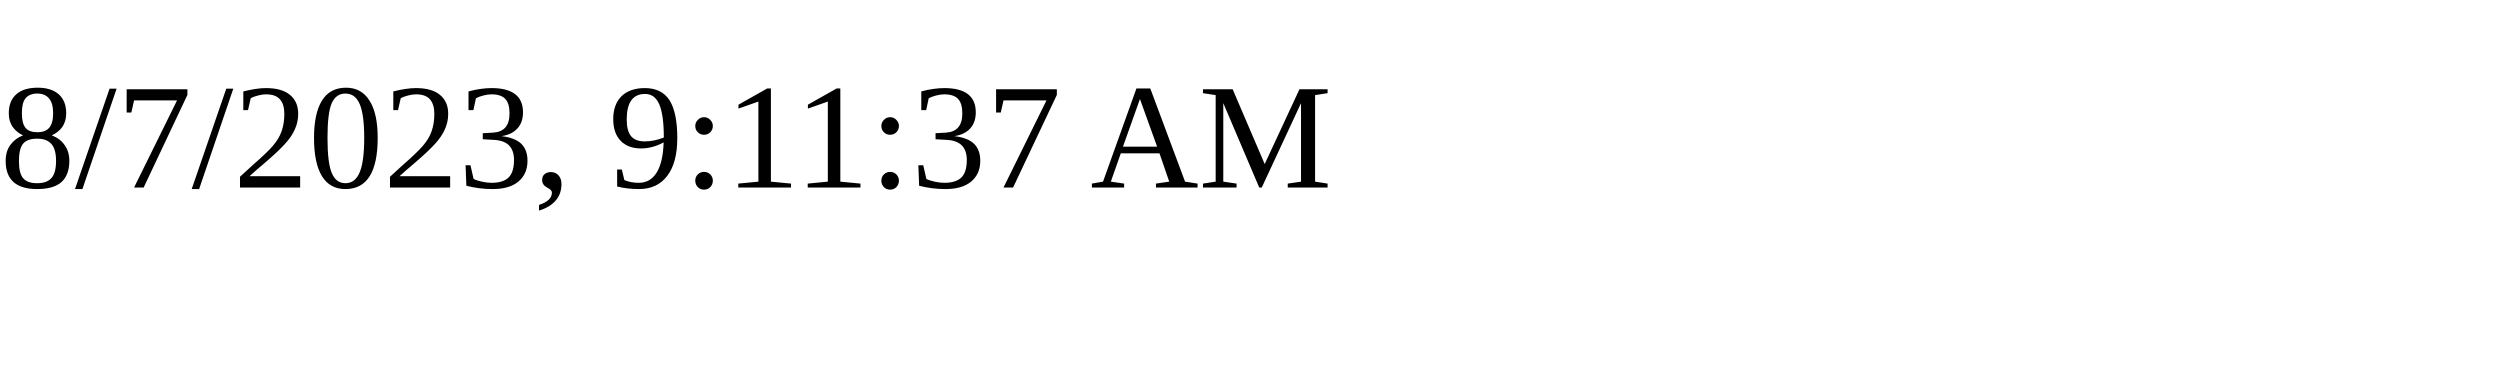
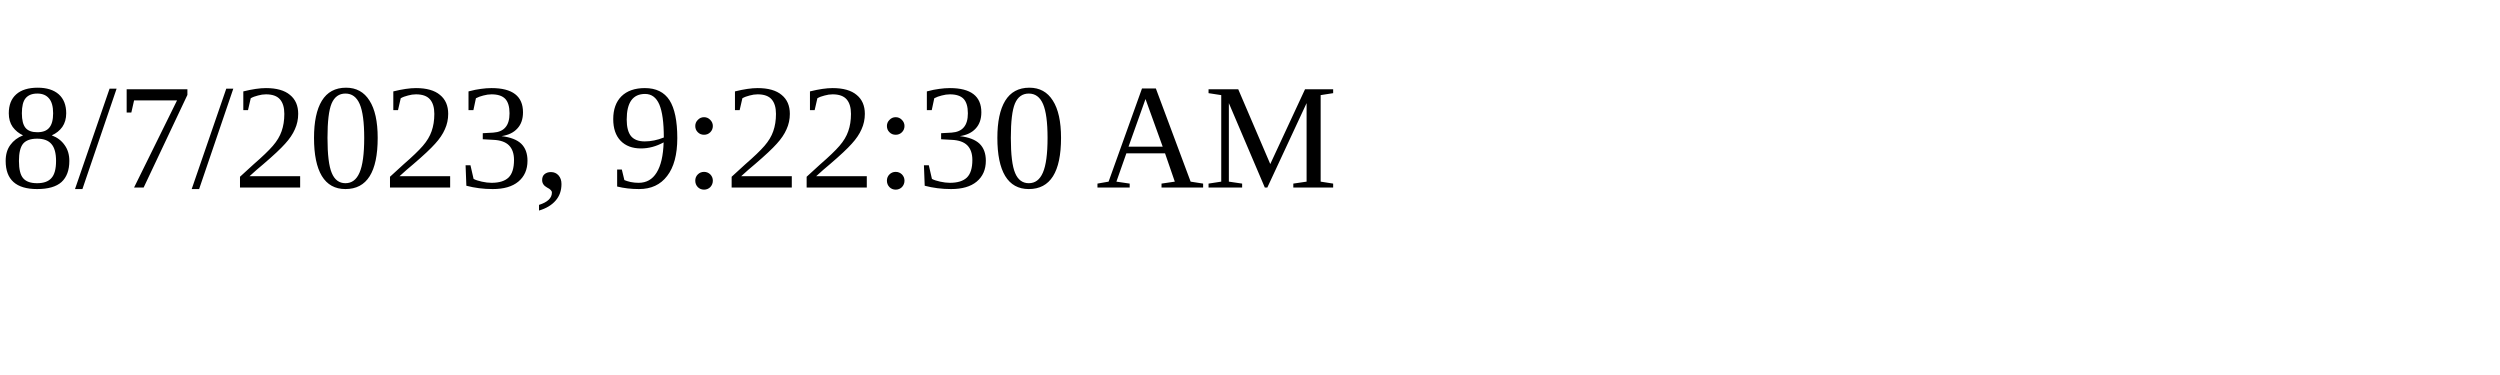
<svg xmlns="http://www.w3.org/2000/svg" height="30" width="200">
-   <text x="0" y="15">8/7/2023, 9:11:37 AM</text>
+   <text x="0" y="15">8/7/2023, 9:22:30 AM</text>
</svg>
